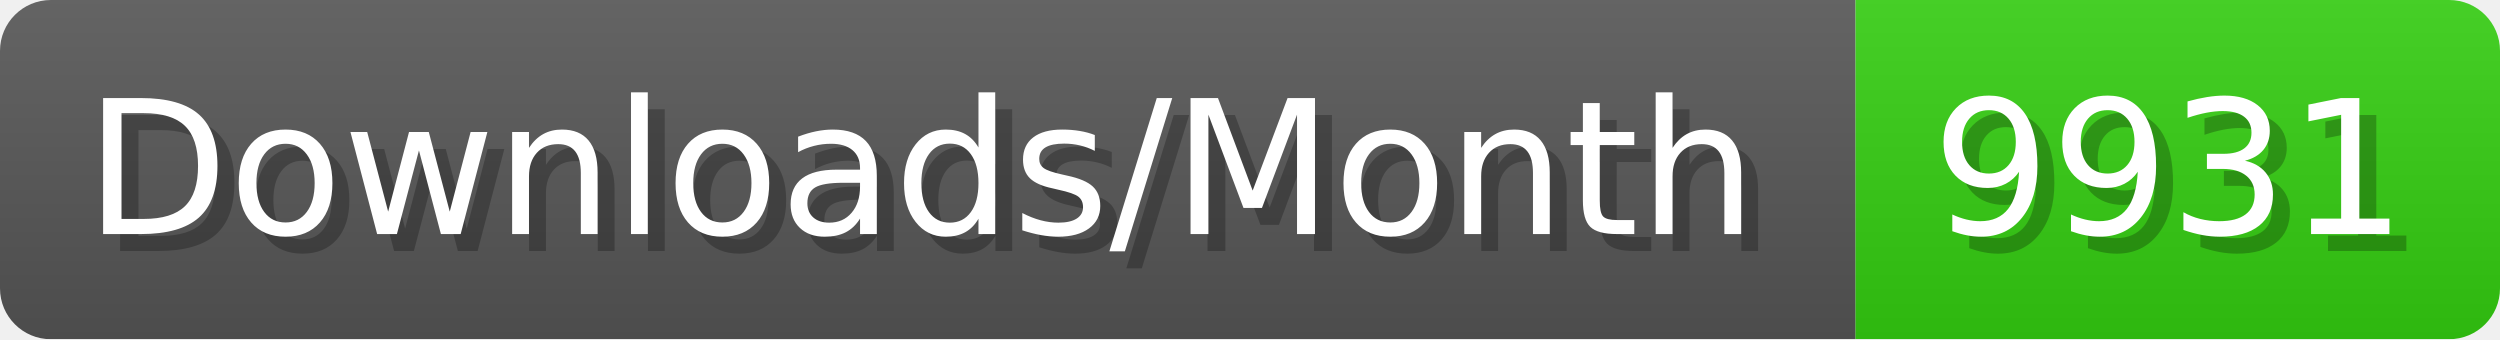
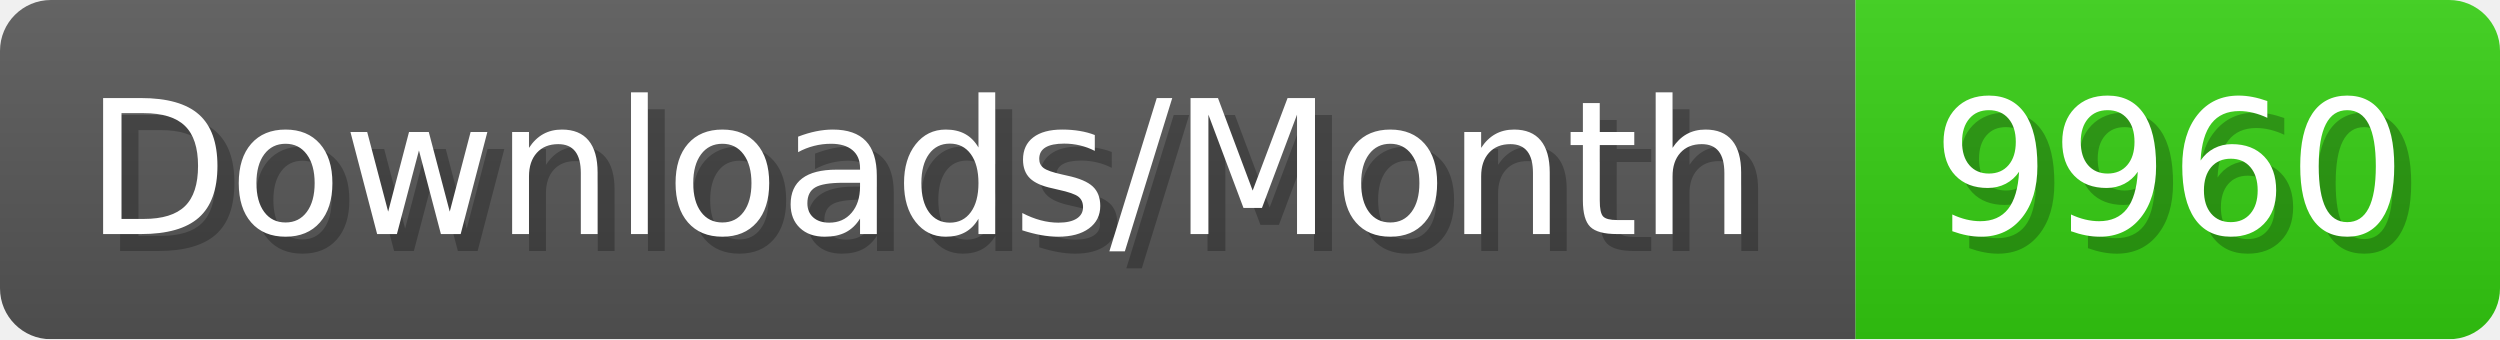
- <svg xmlns="http://www.w3.org/2000/svg" width="147.4" height="20" viewBox="0 0 1474 200" role="img" aria-label="Downloads/Month: 9931">
+ <svg xmlns="http://www.w3.org/2000/svg" width="147.4" height="20" viewBox="0 0 1474 200" role="img" aria-label="Downloads/Month: 9960">
  <linearGradient id="YlXUI" x2="0" y2="100%">
    <stop offset="0" stop-opacity=".1" stop-color="#EEE" />
    <stop offset="1" stop-opacity=".1" />
  </linearGradient>
  <mask id="JHhop">
    <rect width="1474" height="200" rx="30" fill="#FFF" />
  </mask>
  <g mask="url(#JHhop)">
    <rect width="1094" height="200" fill="#555" />
    <rect width="380" height="200" fill="#3C1" x="1094" />
    <rect width="1474" height="200" fill="url(#YlXUI)" />
  </g>
  <g aria-hidden="true" fill="#fff" text-anchor="start" font-family="Verdana,DejaVu Sans,sans-serif" font-size="110">
    <text x="60" y="148" textLength="994" fill="#000" opacity="0.25">Downloads/Month</text>
    <text x="50" y="138" textLength="994">Downloads/Month</text>
-     <text x="1149" y="148" textLength="280" fill="#000" opacity="0.25">9931</text>
-     <text x="1139" y="138" textLength="280">9931</text>
+     <text x="1149" y="148" textLength="280" fill="#000" opacity="0.25">9960</text>
+     <text x="1139" y="138" textLength="280">9960</text>
  </g>
</svg>
